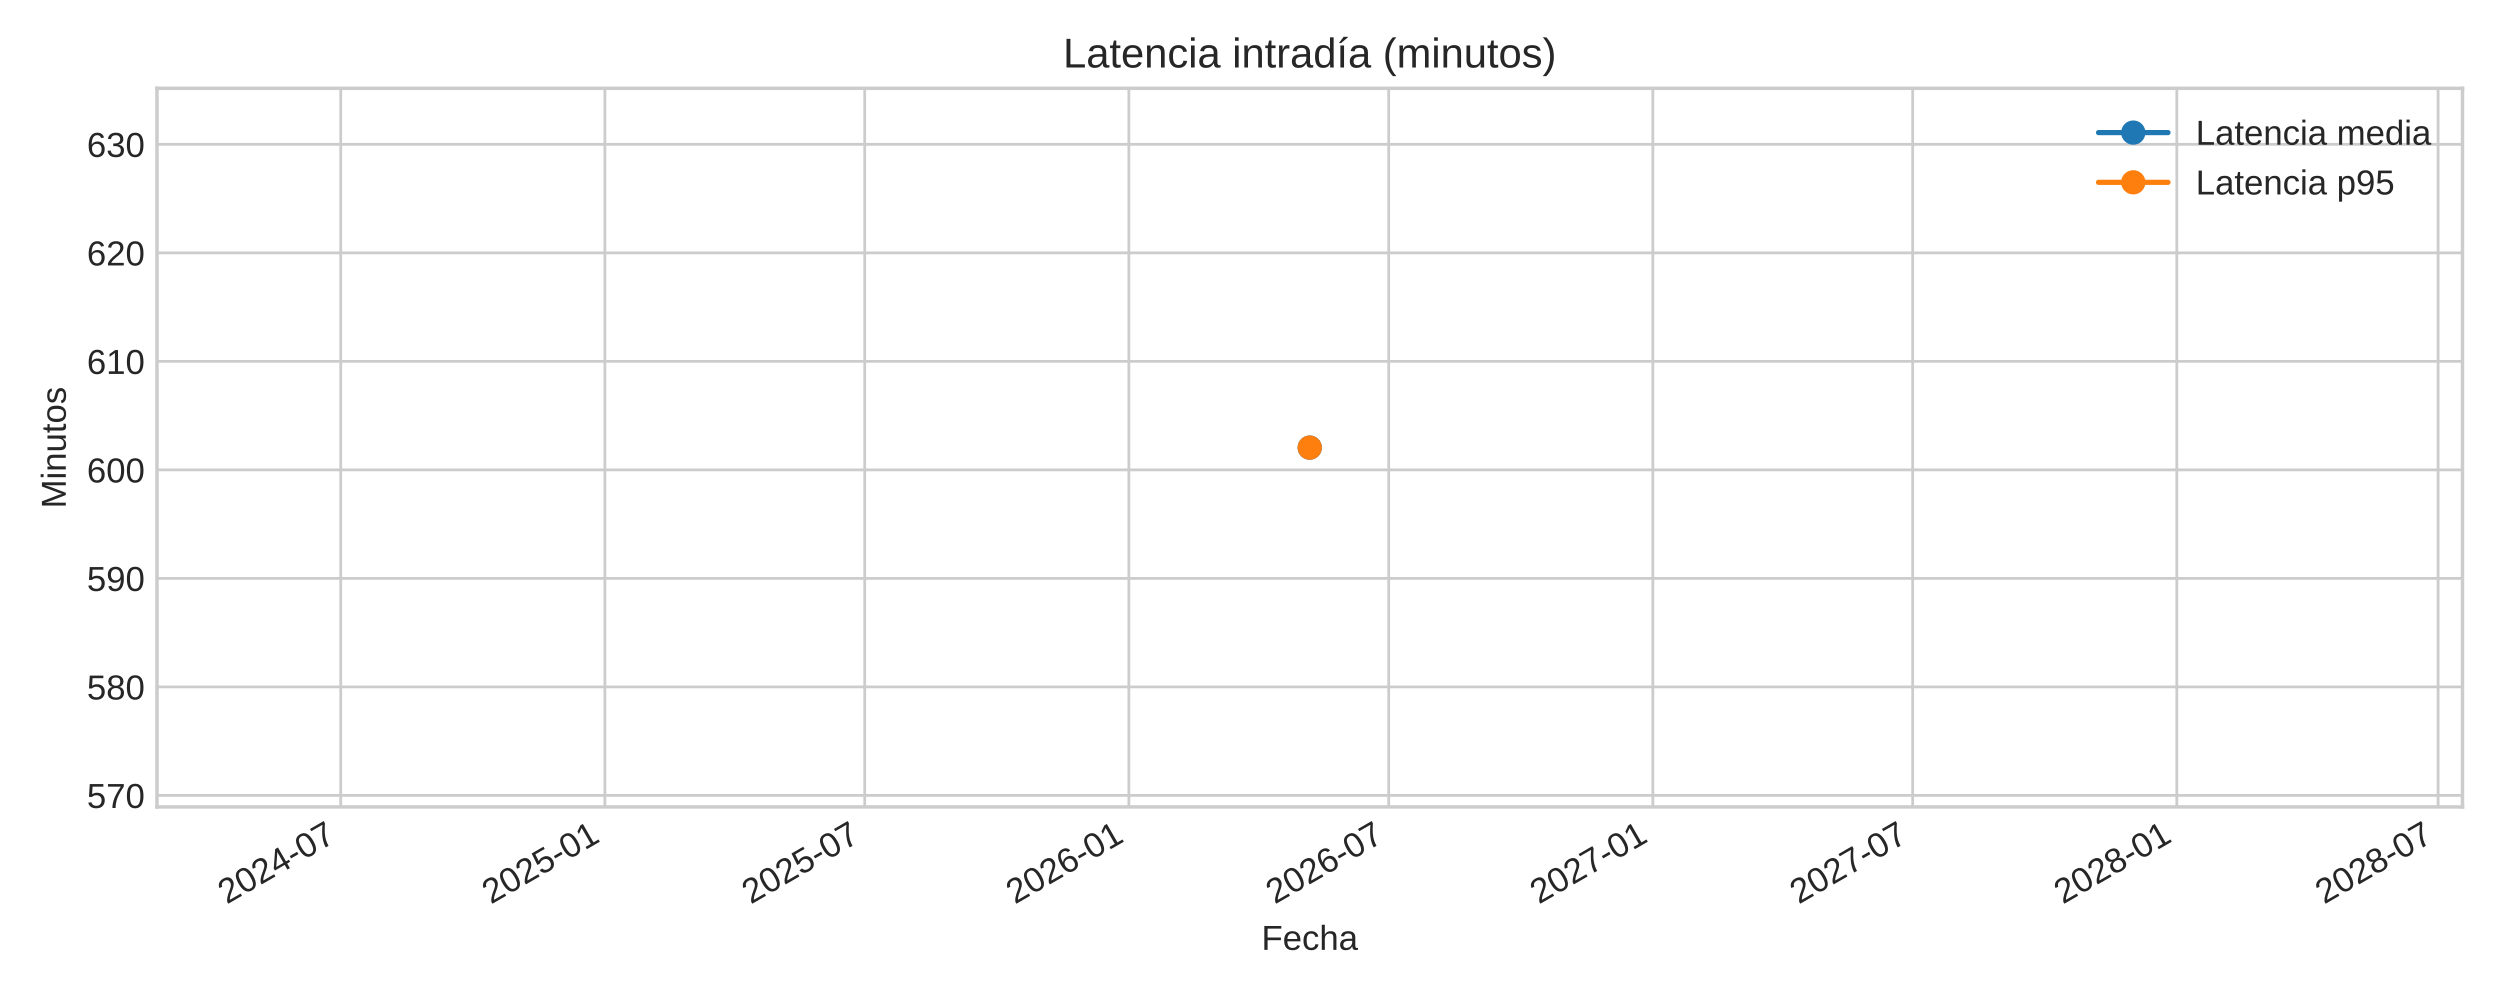
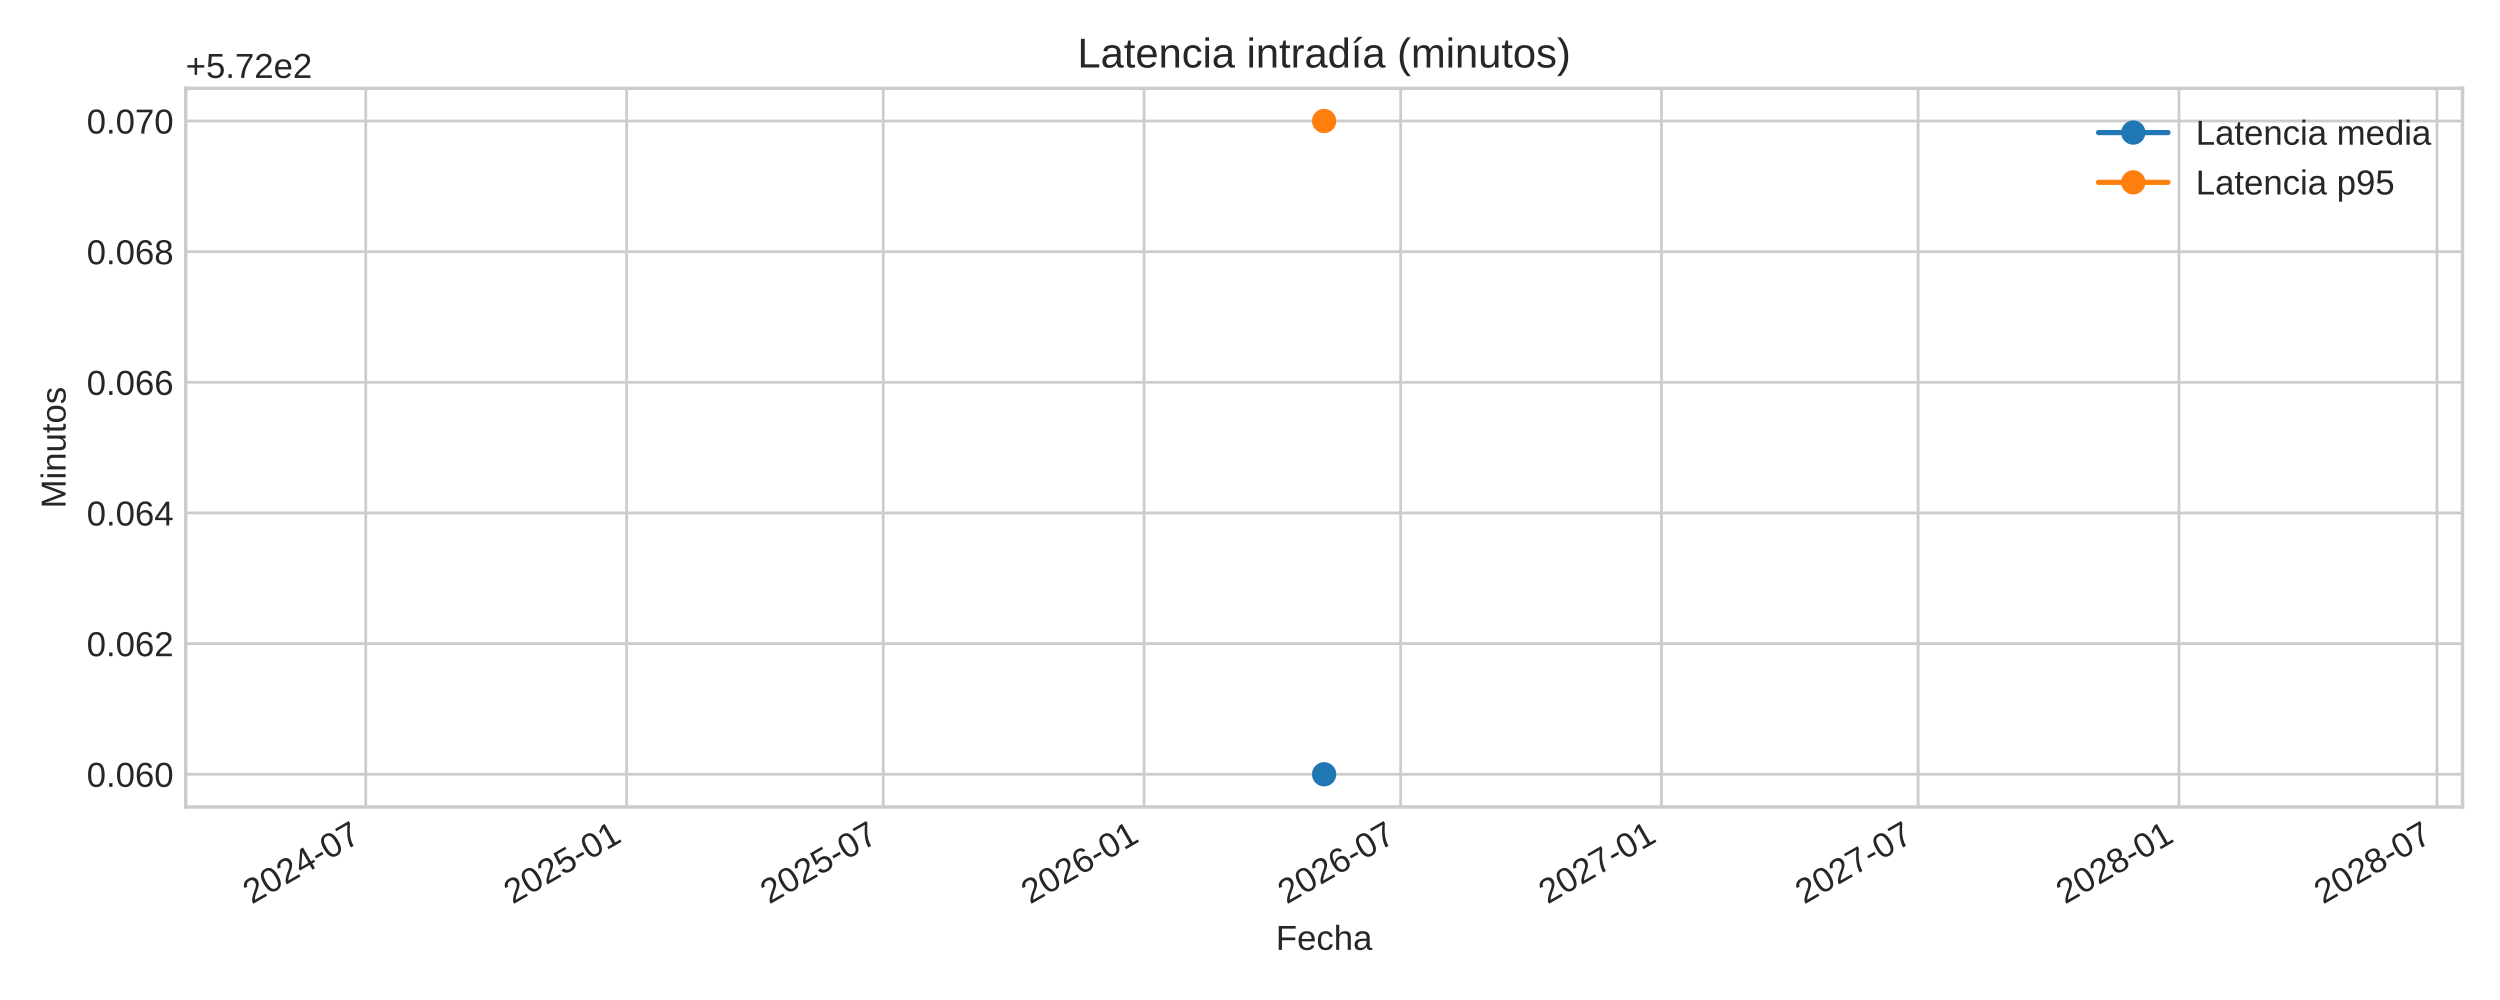
<svg xmlns="http://www.w3.org/2000/svg" xmlns:xlink="http://www.w3.org/1999/xlink" width="720pt" height="288pt" viewBox="0 0 720 288" version="1.1">
  <defs>
    <style type="text/css">*{stroke-linejoin: round; stroke-linecap: butt}</style>
  </defs>
  <g id="figure_1">
    <g id="patch_1">
      <path d="M 0 288  L 720 288  L 720 0  L 0 0  z " style="fill: #ffffff" />
    </g>
    <g id="axes_1">
      <g id="patch_2">
-         <path d="M 45.21 232.395  L 709.2 232.395  L 709.2 25.44  L 45.21 25.44  z " style="fill: #ffffff" />
+         <path d="M 53.49 232.395  L 709.2 232.395  L 709.2 25.44  L 53.49 25.44  z " style="fill: #ffffff" />
      </g>
      <g id="matplotlib.axis_1">
        <g id="xtick_1">
          <g id="line2d_1">
-             <path d="M 98.131 232.395  L 98.131 25.44  " clip-path="url(#p2ffa6a69c2)" style="fill: none; stroke: #cccccc; stroke-width: 0.8; stroke-linecap: round" />
+             <path d="M 105.343 232.395  L 105.343 25.44  " clip-path="url(#pd119a05089)" style="fill: none; stroke: #cccccc; stroke-width: 0.8; stroke-linecap: round" />
          </g>
          <g id="line2d_2" />
          <g id="text_1">
-             <g style="fill: #262626" transform="translate(65.31417 260.5191) rotate(-30) scale(0.1 -0.1)">
+             <g style="fill: #262626" transform="translate(72.52596 260.5191) rotate(-30) scale(0.1 -0.1)">
              <defs>
                <path id="LiberationSans-32" d="M 322 0  L 322 397  Q 481 763 711 1042  Q 941 1322 1194 1548  Q 1447 1775 1695 1969  Q 1944 2163 2144 2356  Q 2344 2550 2467 2762  Q 2591 2975 2591 3244  Q 2591 3606 2378 3806  Q 2166 4006 1788 4006  Q 1428 4006 1195 3811  Q 963 3616 922 3263  L 347 3316  Q 409 3844 795 4156  Q 1181 4469 1788 4469  Q 2453 4469 2811 4155  Q 3169 3841 3169 3263  Q 3169 3006 3051 2753  Q 2934 2500 2703 2247  Q 2472 1994 1819 1463  Q 1459 1169 1246 933  Q 1034 697 941 478  L 3238 478  L 3238 0  L 322 0  z " transform="scale(0.015625)" />
                <path id="LiberationSans-30" d="M 3309 2203  Q 3309 1100 2920 518  Q 2531 -63 1772 -63  Q 1013 -63 631 515  Q 250 1094 250 2203  Q 250 3338 620 3903  Q 991 4469 1791 4469  Q 2569 4469 2939 3897  Q 3309 3325 3309 2203  z M 2738 2203  Q 2738 3156 2517 3584  Q 2297 4013 1791 4013  Q 1272 4013 1045 3591  Q 819 3169 819 2203  Q 819 1266 1048 831  Q 1278 397 1778 397  Q 2275 397 2506 840  Q 2738 1284 2738 2203  z " transform="scale(0.015625)" />
                <path id="LiberationSans-34" d="M 2753 997  L 2753 0  L 2222 0  L 2222 997  L 147 997  L 147 1434  L 2163 4403  L 2753 4403  L 2753 1441  L 3372 1441  L 3372 997  L 2753 997  z M 2222 3769  Q 2216 3750 2134 3603  Q 2053 3456 2013 3397  L 884 1734  L 716 1503  L 666 1441  L 2222 1441  L 2222 3769  z " transform="scale(0.015625)" />
                <path id="LiberationSans-2d" d="M 284 1450  L 284 1950  L 1847 1950  L 1847 1450  L 284 1450  z " transform="scale(0.015625)" />
                <path id="LiberationSans-37" d="M 3238 3947  Q 2563 2916 2284 2331  Q 2006 1747 1867 1178  Q 1728 609 1728 0  L 1141 0  Q 1141 844 1498 1776  Q 1856 2709 2694 3925  L 328 3925  L 328 4403  L 3238 4403  L 3238 3947  z " transform="scale(0.015625)" />
              </defs>
              <use xlink:href="#LiberationSans-32" />
              <use xlink:href="#LiberationSans-30" x="55.615" />
              <use xlink:href="#LiberationSans-32" x="111.23" />
              <use xlink:href="#LiberationSans-34" x="166.846" />
              <use xlink:href="#LiberationSans-2d" x="222.461" />
              <use xlink:href="#LiberationSans-30" x="255.762" />
              <use xlink:href="#LiberationSans-37" x="311.377" />
            </g>
          </g>
        </g>
        <g id="xtick_2">
          <g id="line2d_3">
-             <path d="M 174.204 232.395  L 174.204 25.44  " clip-path="url(#p2ffa6a69c2)" style="fill: none; stroke: #cccccc; stroke-width: 0.8; stroke-linecap: round" />
+             <path d="M 180.467 232.395  L 180.467 25.44  " clip-path="url(#pd119a05089)" style="fill: none; stroke: #cccccc; stroke-width: 0.8; stroke-linecap: round" />
          </g>
          <g id="line2d_4" />
          <g id="text_2">
-             <g style="fill: #262626" transform="translate(141.3877 260.5191) rotate(-30) scale(0.1 -0.1)">
+             <g style="fill: #262626" transform="translate(147.6509 260.5191) rotate(-30) scale(0.1 -0.1)">
              <defs>
                <path id="LiberationSans-35" d="M 3291 1434  Q 3291 738 2877 337  Q 2463 -63 1728 -63  Q 1113 -63 734 206  Q 356 475 256 984  L 825 1050  Q 1003 397 1741 397  Q 2194 397 2450 670  Q 2706 944 2706 1422  Q 2706 1838 2448 2094  Q 2191 2350 1753 2350  Q 1525 2350 1328 2278  Q 1131 2206 934 2034  L 384 2034  L 531 4403  L 3034 4403  L 3034 3925  L 1044 3925  L 959 2528  Q 1325 2809 1869 2809  Q 2519 2809 2905 2428  Q 3291 2047 3291 1434  z " transform="scale(0.015625)" />
                <path id="LiberationSans-31" d="M 488 0  L 488 478  L 1609 478  L 1609 3866  L 616 3156  L 616 3688  L 1656 4403  L 2175 4403  L 2175 478  L 3247 478  L 3247 0  L 488 0  z " transform="scale(0.015625)" />
              </defs>
              <use xlink:href="#LiberationSans-32" />
              <use xlink:href="#LiberationSans-30" x="55.615" />
              <use xlink:href="#LiberationSans-32" x="111.23" />
              <use xlink:href="#LiberationSans-35" x="166.846" />
              <use xlink:href="#LiberationSans-2d" x="222.461" />
              <use xlink:href="#LiberationSans-30" x="255.762" />
              <use xlink:href="#LiberationSans-31" x="311.377" />
            </g>
          </g>
        </g>
        <g id="xtick_3">
          <g id="line2d_5">
-             <path d="M 249.038 232.395  L 249.038 25.44  " clip-path="url(#p2ffa6a69c2)" style="fill: none; stroke: #cccccc; stroke-width: 0.8; stroke-linecap: round" />
+             <path d="M 254.368 232.395  L 254.368 25.44  " clip-path="url(#pd119a05089)" style="fill: none; stroke: #cccccc; stroke-width: 0.8; stroke-linecap: round" />
          </g>
          <g id="line2d_6" />
          <g id="text_3">
-             <g style="fill: #262626" transform="translate(216.221 260.5191) rotate(-30) scale(0.1 -0.1)">
+             <g style="fill: #262626" transform="translate(221.551 260.5191) rotate(-30) scale(0.1 -0.1)">
              <use xlink:href="#LiberationSans-32" />
              <use xlink:href="#LiberationSans-30" x="55.615" />
              <use xlink:href="#LiberationSans-32" x="111.23" />
              <use xlink:href="#LiberationSans-35" x="166.846" />
              <use xlink:href="#LiberationSans-2d" x="222.461" />
              <use xlink:href="#LiberationSans-30" x="255.762" />
              <use xlink:href="#LiberationSans-37" x="311.377" />
            </g>
          </g>
        </g>
        <g id="xtick_4">
          <g id="line2d_7">
-             <path d="M 325.111 232.395  L 325.111 25.44  " clip-path="url(#p2ffa6a69c2)" style="fill: none; stroke: #cccccc; stroke-width: 0.8; stroke-linecap: round" />
+             <path d="M 329.492 232.395  L 329.492 25.44  " clip-path="url(#pd119a05089)" style="fill: none; stroke: #cccccc; stroke-width: 0.8; stroke-linecap: round" />
          </g>
          <g id="line2d_8" />
          <g id="text_4">
-             <g style="fill: #262626" transform="translate(292.2946 260.5191) rotate(-30) scale(0.1 -0.1)">
+             <g style="fill: #262626" transform="translate(296.6759 260.5191) rotate(-30) scale(0.1 -0.1)">
              <defs>
                <path id="LiberationSans-36" d="M 3278 1441  Q 3278 744 2900 340  Q 2522 -63 1856 -63  Q 1113 -63 719 490  Q 325 1044 325 2100  Q 325 3244 734 3856  Q 1144 4469 1900 4469  Q 2897 4469 3156 3572  L 2619 3475  Q 2453 4013 1894 4013  Q 1413 4013 1148 3564  Q 884 3116 884 2266  Q 1038 2550 1316 2698  Q 1594 2847 1953 2847  Q 2563 2847 2920 2465  Q 3278 2084 3278 1441  z M 2706 1416  Q 2706 1894 2472 2153  Q 2238 2413 1819 2413  Q 1425 2413 1183 2183  Q 941 1953 941 1550  Q 941 1041 1192 716  Q 1444 391 1838 391  Q 2244 391 2475 664  Q 2706 938 2706 1416  z " transform="scale(0.015625)" />
              </defs>
              <use xlink:href="#LiberationSans-32" />
              <use xlink:href="#LiberationSans-30" x="55.615" />
              <use xlink:href="#LiberationSans-32" x="111.23" />
              <use xlink:href="#LiberationSans-36" x="166.846" />
              <use xlink:href="#LiberationSans-2d" x="222.461" />
              <use xlink:href="#LiberationSans-30" x="255.762" />
              <use xlink:href="#LiberationSans-31" x="311.377" />
            </g>
          </g>
        </g>
        <g id="xtick_5">
          <g id="line2d_9">
-             <path d="M 399.944 232.395  L 399.944 25.44  " clip-path="url(#p2ffa6a69c2)" style="fill: none; stroke: #cccccc; stroke-width: 0.8; stroke-linecap: round" />
+             <path d="M 403.393 232.395  L 403.393 25.44  " clip-path="url(#pd119a05089)" style="fill: none; stroke: #cccccc; stroke-width: 0.8; stroke-linecap: round" />
          </g>
          <g id="line2d_10" />
          <g id="text_5">
-             <g style="fill: #262626" transform="translate(367.1278 260.5191) rotate(-30) scale(0.1 -0.1)">
+             <g style="fill: #262626" transform="translate(370.576 260.5191) rotate(-30) scale(0.1 -0.1)">
              <use xlink:href="#LiberationSans-32" />
              <use xlink:href="#LiberationSans-30" x="55.615" />
              <use xlink:href="#LiberationSans-32" x="111.23" />
              <use xlink:href="#LiberationSans-36" x="166.846" />
              <use xlink:href="#LiberationSans-2d" x="222.461" />
              <use xlink:href="#LiberationSans-30" x="255.762" />
              <use xlink:href="#LiberationSans-37" x="311.377" />
            </g>
          </g>
        </g>
        <g id="xtick_6">
          <g id="line2d_11">
-             <path d="M 476.018 232.395  L 476.018 25.44  " clip-path="url(#p2ffa6a69c2)" style="fill: none; stroke: #cccccc; stroke-width: 0.8; stroke-linecap: round" />
+             <path d="M 478.517 232.395  L 478.517 25.44  " clip-path="url(#pd119a05089)" style="fill: none; stroke: #cccccc; stroke-width: 0.8; stroke-linecap: round" />
          </g>
          <g id="line2d_12" />
          <g id="text_6">
-             <g style="fill: #262626" transform="translate(443.2014 260.5191) rotate(-30) scale(0.1 -0.1)">
+             <g style="fill: #262626" transform="translate(445.7009 260.5191) rotate(-30) scale(0.1 -0.1)">
              <use xlink:href="#LiberationSans-32" />
              <use xlink:href="#LiberationSans-30" x="55.615" />
              <use xlink:href="#LiberationSans-32" x="111.23" />
              <use xlink:href="#LiberationSans-37" x="166.846" />
              <use xlink:href="#LiberationSans-2d" x="222.461" />
              <use xlink:href="#LiberationSans-30" x="255.762" />
              <use xlink:href="#LiberationSans-31" x="311.377" />
            </g>
          </g>
        </g>
        <g id="xtick_7">
          <g id="line2d_13">
-             <path d="M 550.851 232.395  L 550.851 25.44  " clip-path="url(#p2ffa6a69c2)" style="fill: none; stroke: #cccccc; stroke-width: 0.8; stroke-linecap: round" />
+             <path d="M 552.418 232.395  L 552.418 25.44  " clip-path="url(#pd119a05089)" style="fill: none; stroke: #cccccc; stroke-width: 0.8; stroke-linecap: round" />
          </g>
          <g id="line2d_14" />
          <g id="text_7">
-             <g style="fill: #262626" transform="translate(518.0346 260.5191) rotate(-30) scale(0.1 -0.1)">
+             <g style="fill: #262626" transform="translate(519.601 260.5191) rotate(-30) scale(0.1 -0.1)">
              <use xlink:href="#LiberationSans-32" />
              <use xlink:href="#LiberationSans-30" x="55.615" />
              <use xlink:href="#LiberationSans-32" x="111.23" />
              <use xlink:href="#LiberationSans-37" x="166.846" />
              <use xlink:href="#LiberationSans-2d" x="222.461" />
              <use xlink:href="#LiberationSans-30" x="255.762" />
              <use xlink:href="#LiberationSans-37" x="311.377" />
            </g>
          </g>
        </g>
        <g id="xtick_8">
          <g id="line2d_15">
-             <path d="M 626.925 232.395  L 626.925 25.44  " clip-path="url(#p2ffa6a69c2)" style="fill: none; stroke: #cccccc; stroke-width: 0.8; stroke-linecap: round" />
+             <path d="M 627.542 232.395  L 627.542 25.44  " clip-path="url(#pd119a05089)" style="fill: none; stroke: #cccccc; stroke-width: 0.8; stroke-linecap: round" />
          </g>
          <g id="line2d_16" />
          <g id="text_8">
-             <g style="fill: #262626" transform="translate(594.1082 260.5191) rotate(-30) scale(0.1 -0.1)">
+             <g style="fill: #262626" transform="translate(594.7259 260.5191) rotate(-30) scale(0.1 -0.1)">
              <defs>
                <path id="LiberationSans-38" d="M 3281 1228  Q 3281 619 2893 278  Q 2506 -63 1781 -63  Q 1075 -63 676 271  Q 278 606 278 1222  Q 278 1653 525 1947  Q 772 2241 1156 2303  L 1156 2316  Q 797 2400 589 2681  Q 381 2963 381 3341  Q 381 3844 757 4156  Q 1134 4469 1769 4469  Q 2419 4469 2795 4162  Q 3172 3856 3172 3334  Q 3172 2956 2962 2675  Q 2753 2394 2391 2322  L 2391 2309  Q 2813 2241 3047 1952  Q 3281 1663 3281 1228  z M 2588 3303  Q 2588 4050 1769 4050  Q 1372 4050 1164 3862  Q 956 3675 956 3303  Q 956 2925 1170 2726  Q 1384 2528 1775 2528  Q 2172 2528 2380 2711  Q 2588 2894 2588 3303  z M 2697 1281  Q 2697 1691 2453 1898  Q 2209 2106 1769 2106  Q 1341 2106 1100 1882  Q 859 1659 859 1269  Q 859 359 1788 359  Q 2247 359 2472 579  Q 2697 800 2697 1281  z " transform="scale(0.015625)" />
              </defs>
              <use xlink:href="#LiberationSans-32" />
              <use xlink:href="#LiberationSans-30" x="55.615" />
              <use xlink:href="#LiberationSans-32" x="111.23" />
              <use xlink:href="#LiberationSans-38" x="166.846" />
              <use xlink:href="#LiberationSans-2d" x="222.461" />
              <use xlink:href="#LiberationSans-30" x="255.762" />
              <use xlink:href="#LiberationSans-31" x="311.377" />
            </g>
          </g>
        </g>
        <g id="xtick_9">
          <g id="line2d_17">
-             <path d="M 702.171 232.395  L 702.171 25.44  " clip-path="url(#p2ffa6a69c2)" style="fill: none; stroke: #cccccc; stroke-width: 0.8; stroke-linecap: round" />
+             <path d="M 701.851 232.395  L 701.851 25.44  " clip-path="url(#pd119a05089)" style="fill: none; stroke: #cccccc; stroke-width: 0.8; stroke-linecap: round" />
          </g>
          <g id="line2d_18" />
          <g id="text_9">
-             <g style="fill: #262626" transform="translate(669.3549 260.5191) rotate(-30) scale(0.1 -0.1)">
+             <g style="fill: #262626" transform="translate(669.0342 260.5191) rotate(-30) scale(0.1 -0.1)">
              <use xlink:href="#LiberationSans-32" />
              <use xlink:href="#LiberationSans-30" x="55.615" />
              <use xlink:href="#LiberationSans-32" x="111.23" />
              <use xlink:href="#LiberationSans-38" x="166.846" />
              <use xlink:href="#LiberationSans-2d" x="222.461" />
              <use xlink:href="#LiberationSans-30" x="255.762" />
              <use xlink:href="#LiberationSans-37" x="311.377" />
            </g>
          </g>
        </g>
        <g id="text_10">
-           <g style="fill: #262626" transform="translate(363.3097 273.563) scale(0.1 -0.1)">
+           <g style="fill: #262626" transform="translate(367.4497 273.563) scale(0.1 -0.1)">
            <defs>
              <path id="LiberationSans-46" d="M 1122 3916  L 1122 2278  L 3578 2278  L 3578 1784  L 1122 1784  L 1122 0  L 525 0  L 525 4403  L 3653 4403  L 3653 3916  L 1122 3916  z " transform="scale(0.015625)" />
              <path id="LiberationSans-65" d="M 863 1572  Q 863 991 1103 675  Q 1344 359 1806 359  Q 2172 359 2392 506  Q 2613 653 2691 878  L 3184 738  Q 2881 -63 1806 -63  Q 1056 -63 664 384  Q 272 831 272 1713  Q 272 2550 664 2997  Q 1056 3444 1784 3444  Q 3275 3444 3275 1647  L 3275 1572  L 863 1572  z M 2694 2003  Q 2647 2538 2422 2783  Q 2197 3028 1775 3028  Q 1366 3028 1127 2754  Q 888 2481 869 2003  L 2694 2003  z " transform="scale(0.015625)" />
              <path id="LiberationSans-63" d="M 859 1706  Q 859 1031 1071 706  Q 1284 381 1713 381  Q 2013 381 2214 543  Q 2416 706 2463 1044  L 3031 1006  Q 2966 519 2616 228  Q 2266 -63 1728 -63  Q 1019 -63 645 385  Q 272 834 272 1694  Q 272 2547 647 2995  Q 1022 3444 1722 3444  Q 2241 3444 2583 3175  Q 2925 2906 3013 2434  L 2434 2391  Q 2391 2672 2212 2837  Q 2034 3003 1706 3003  Q 1259 3003 1059 2706  Q 859 2409 859 1706  z " transform="scale(0.015625)" />
              <path id="LiberationSans-68" d="M 991 2803  Q 1172 3134 1426 3289  Q 1681 3444 2072 3444  Q 2622 3444 2883 3170  Q 3144 2897 3144 2253  L 3144 0  L 2578 0  L 2578 2144  Q 2578 2500 2512 2673  Q 2447 2847 2297 2928  Q 2147 3009 1881 3009  Q 1484 3009 1245 2734  Q 1006 2459 1006 1994  L 1006 0  L 444 0  L 444 4638  L 1006 4638  L 1006 3431  Q 1006 3241 995 3037  Q 984 2834 981 2803  L 991 2803  z " transform="scale(0.015625)" />
              <path id="LiberationSans-61" d="M 1294 -63  Q 784 -63 528 206  Q 272 475 272 944  Q 272 1469 617 1750  Q 963 2031 1731 2050  L 2491 2063  L 2491 2247  Q 2491 2659 2316 2837  Q 2141 3016 1766 3016  Q 1388 3016 1216 2887  Q 1044 2759 1009 2478  L 422 2531  Q 566 3444 1778 3444  Q 2416 3444 2737 3151  Q 3059 2859 3059 2306  L 3059 850  Q 3059 600 3125 473  Q 3191 347 3375 347  Q 3456 347 3559 369  L 3559 19  Q 3347 -31 3125 -31  Q 2813 -31 2670 133  Q 2528 297 2509 647  L 2491 647  Q 2275 259 1989 98  Q 1703 -63 1294 -63  z M 1422 359  Q 1731 359 1972 500  Q 2213 641 2352 886  Q 2491 1131 2491 1391  L 2491 1669  L 1875 1656  Q 1478 1650 1273 1575  Q 1069 1500 959 1344  Q 850 1188 850 934  Q 850 659 998 509  Q 1147 359 1422 359  z " transform="scale(0.015625)" />
            </defs>
            <use xlink:href="#LiberationSans-46" />
            <use xlink:href="#LiberationSans-65" x="61.084" />
            <use xlink:href="#LiberationSans-63" x="116.699" />
            <use xlink:href="#LiberationSans-68" x="166.699" />
            <use xlink:href="#LiberationSans-61" x="222.314" />
          </g>
        </g>
      </g>
      <g id="matplotlib.axis_2">
        <g id="ytick_1">
          <g id="line2d_19">
-             <path d="M 45.21 229.074  L 709.2 229.074  " clip-path="url(#p2ffa6a69c2)" style="fill: none; stroke: #cccccc; stroke-width: 0.8; stroke-linecap: round" />
+             <path d="M 53.49 222.988  L 709.2 222.988  " clip-path="url(#pd119a05089)" style="fill: none; stroke: #cccccc; stroke-width: 0.8; stroke-linecap: round" />
          </g>
          <g id="line2d_20" />
          <g id="text_11">
-             <g style="fill: #262626" transform="translate(25.02719 232.6978) scale(0.1 -0.1)">
-               <use xlink:href="#LiberationSans-35" />
-               <use xlink:href="#LiberationSans-37" x="55.615" />
-               <use xlink:href="#LiberationSans-30" x="111.23" />
+             <g style="fill: #262626" transform="translate(24.96813 226.6118) scale(0.1 -0.1)">
+               <defs>
+                 <path id="LiberationSans-2e" d="M 584 0  L 584 684  L 1194 684  L 1194 0  L 584 0  z " transform="scale(0.015625)" />
+               </defs>
+               <use xlink:href="#LiberationSans-30" />
+               <use xlink:href="#LiberationSans-2e" x="55.615" />
+               <use xlink:href="#LiberationSans-30" x="83.398" />
+               <use xlink:href="#LiberationSans-36" x="139.014" />
+               <use xlink:href="#LiberationSans-30" x="194.629" />
            </g>
          </g>
        </g>
        <g id="ytick_2">
          <g id="line2d_21">
-             <path d="M 45.21 197.824  L 709.2 197.824  " clip-path="url(#p2ffa6a69c2)" style="fill: none; stroke: #cccccc; stroke-width: 0.8; stroke-linecap: round" />
+             <path d="M 53.49 185.36  L 709.2 185.36  " clip-path="url(#pd119a05089)" style="fill: none; stroke: #cccccc; stroke-width: 0.8; stroke-linecap: round" />
          </g>
          <g id="line2d_22" />
          <g id="text_12">
-             <g style="fill: #262626" transform="translate(25.02719 201.4477) scale(0.1 -0.1)">
-               <use xlink:href="#LiberationSans-35" />
-               <use xlink:href="#LiberationSans-38" x="55.615" />
-               <use xlink:href="#LiberationSans-30" x="111.23" />
+             <g style="fill: #262626" transform="translate(24.96813 188.9836) scale(0.1 -0.1)">
+               <use xlink:href="#LiberationSans-30" />
+               <use xlink:href="#LiberationSans-2e" x="55.615" />
+               <use xlink:href="#LiberationSans-30" x="83.398" />
+               <use xlink:href="#LiberationSans-36" x="139.014" />
+               <use xlink:href="#LiberationSans-32" x="194.629" />
            </g>
          </g>
        </g>
        <g id="ytick_3">
          <g id="line2d_23">
-             <path d="M 45.21 166.574  L 709.2 166.574  " clip-path="url(#p2ffa6a69c2)" style="fill: none; stroke: #cccccc; stroke-width: 0.8; stroke-linecap: round" />
+             <path d="M 53.49 147.732  L 709.2 147.732  " clip-path="url(#pd119a05089)" style="fill: none; stroke: #cccccc; stroke-width: 0.8; stroke-linecap: round" />
          </g>
          <g id="line2d_24" />
          <g id="text_13">
-             <g style="fill: #262626" transform="translate(25.02719 170.1976) scale(0.1 -0.1)">
-               <defs>
-                 <path id="LiberationSans-39" d="M 3256 2291  Q 3256 1156 2842 546  Q 2428 -63 1663 -63  Q 1147 -63 836 154  Q 525 372 391 856  L 928 941  Q 1097 391 1672 391  Q 2156 391 2422 841  Q 2688 1291 2700 2125  Q 2575 1844 2272 1673  Q 1969 1503 1606 1503  Q 1013 1503 656 1909  Q 300 2316 300 2988  Q 300 3678 687 4073  Q 1075 4469 1766 4469  Q 2500 4469 2878 3925  Q 3256 3381 3256 2291  z M 2644 2834  Q 2644 3366 2400 3689  Q 2156 4013 1747 4013  Q 1341 4013 1106 3736  Q 872 3459 872 2988  Q 872 2506 1106 2226  Q 1341 1947 1741 1947  Q 1984 1947 2193 2058  Q 2403 2169 2523 2372  Q 2644 2575 2644 2834  z " transform="scale(0.015625)" />
-               </defs>
-               <use xlink:href="#LiberationSans-35" />
-               <use xlink:href="#LiberationSans-39" x="55.615" />
-               <use xlink:href="#LiberationSans-30" x="111.23" />
+             <g style="fill: #262626" transform="translate(24.96813 151.3553) scale(0.1 -0.1)">
+               <use xlink:href="#LiberationSans-30" />
+               <use xlink:href="#LiberationSans-2e" x="55.615" />
+               <use xlink:href="#LiberationSans-30" x="83.398" />
+               <use xlink:href="#LiberationSans-36" x="139.014" />
+               <use xlink:href="#LiberationSans-34" x="194.629" />
            </g>
          </g>
        </g>
        <g id="ytick_4">
          <g id="line2d_25">
-             <path d="M 45.21 135.324  L 709.2 135.324  " clip-path="url(#p2ffa6a69c2)" style="fill: none; stroke: #cccccc; stroke-width: 0.8; stroke-linecap: round" />
+             <path d="M 53.49 110.104  L 709.2 110.104  " clip-path="url(#pd119a05089)" style="fill: none; stroke: #cccccc; stroke-width: 0.8; stroke-linecap: round" />
          </g>
          <g id="line2d_26" />
          <g id="text_14">
-             <g style="fill: #262626" transform="translate(25.02719 138.9474) scale(0.1 -0.1)">
-               <use xlink:href="#LiberationSans-36" />
-               <use xlink:href="#LiberationSans-30" x="55.615" />
-               <use xlink:href="#LiberationSans-30" x="111.23" />
+             <g style="fill: #262626" transform="translate(24.96813 113.727) scale(0.1 -0.1)">
+               <use xlink:href="#LiberationSans-30" />
+               <use xlink:href="#LiberationSans-2e" x="55.615" />
+               <use xlink:href="#LiberationSans-30" x="83.398" />
+               <use xlink:href="#LiberationSans-36" x="139.014" />
+               <use xlink:href="#LiberationSans-36" x="194.629" />
            </g>
          </g>
        </g>
        <g id="ytick_5">
          <g id="line2d_27">
-             <path d="M 45.21 104.074  L 709.2 104.074  " clip-path="url(#p2ffa6a69c2)" style="fill: none; stroke: #cccccc; stroke-width: 0.8; stroke-linecap: round" />
+             <path d="M 53.49 72.475  L 709.2 72.475  " clip-path="url(#pd119a05089)" style="fill: none; stroke: #cccccc; stroke-width: 0.8; stroke-linecap: round" />
          </g>
          <g id="line2d_28" />
          <g id="text_15">
-             <g style="fill: #262626" transform="translate(25.02719 107.6973) scale(0.1 -0.1)">
-               <use xlink:href="#LiberationSans-36" />
-               <use xlink:href="#LiberationSans-31" x="55.615" />
-               <use xlink:href="#LiberationSans-30" x="111.23" />
+             <g style="fill: #262626" transform="translate(24.96813 76.09877) scale(0.1 -0.1)">
+               <use xlink:href="#LiberationSans-30" />
+               <use xlink:href="#LiberationSans-2e" x="55.615" />
+               <use xlink:href="#LiberationSans-30" x="83.398" />
+               <use xlink:href="#LiberationSans-36" x="139.014" />
+               <use xlink:href="#LiberationSans-38" x="194.629" />
            </g>
          </g>
        </g>
        <g id="ytick_6">
          <g id="line2d_29">
-             <path d="M 45.21 72.824  L 709.2 72.824  " clip-path="url(#p2ffa6a69c2)" style="fill: none; stroke: #cccccc; stroke-width: 0.8; stroke-linecap: round" />
+             <path d="M 53.49 34.847  L 709.2 34.847  " clip-path="url(#pd119a05089)" style="fill: none; stroke: #cccccc; stroke-width: 0.8; stroke-linecap: round" />
          </g>
          <g id="line2d_30" />
          <g id="text_16">
-             <g style="fill: #262626" transform="translate(25.02719 76.44721) scale(0.1 -0.1)">
-               <use xlink:href="#LiberationSans-36" />
-               <use xlink:href="#LiberationSans-32" x="55.615" />
-               <use xlink:href="#LiberationSans-30" x="111.23" />
-             </g>
-           </g>
-         </g>
-         <g id="ytick_7">
-           <g id="line2d_31">
-             <path d="M 45.21 41.574  L 709.2 41.574  " clip-path="url(#p2ffa6a69c2)" style="fill: none; stroke: #cccccc; stroke-width: 0.8; stroke-linecap: round" />
-           </g>
-           <g id="line2d_32" />
-           <g id="text_17">
-             <g style="fill: #262626" transform="translate(25.02719 45.19709) scale(0.1 -0.1)">
-               <defs>
-                 <path id="LiberationSans-33" d="M 3278 1216  Q 3278 606 2890 271  Q 2503 -63 1784 -63  Q 1116 -63 717 239  Q 319 541 244 1131  L 825 1184  Q 938 403 1784 403  Q 2209 403 2451 612  Q 2694 822 2694 1234  Q 2694 1594 2417 1795  Q 2141 1997 1619 1997  L 1300 1997  L 1300 2484  L 1606 2484  Q 2069 2484 2323 2686  Q 2578 2888 2578 3244  Q 2578 3597 2370 3801  Q 2163 4006 1753 4006  Q 1381 4006 1151 3815  Q 922 3625 884 3278  L 319 3322  Q 381 3863 767 4166  Q 1153 4469 1759 4469  Q 2422 4469 2789 4161  Q 3156 3853 3156 3303  Q 3156 2881 2920 2617  Q 2684 2353 2234 2259  L 2234 2247  Q 2728 2194 3003 1916  Q 3278 1638 3278 1216  z " transform="scale(0.015625)" />
-               </defs>
-               <use xlink:href="#LiberationSans-36" />
-               <use xlink:href="#LiberationSans-33" x="55.615" />
-               <use xlink:href="#LiberationSans-30" x="111.23" />
-             </g>
-           </g>
-         </g>
-         <g id="text_18">
-           <g style="fill: #262626" transform="translate(18.95219 146.424) rotate(-90) scale(0.1 -0.1)">
+             <g style="fill: #262626" transform="translate(24.96813 38.4705) scale(0.1 -0.1)">
+               <use xlink:href="#LiberationSans-30" />
+               <use xlink:href="#LiberationSans-2e" x="55.615" />
+               <use xlink:href="#LiberationSans-30" x="83.398" />
+               <use xlink:href="#LiberationSans-37" x="139.014" />
+               <use xlink:href="#LiberationSans-30" x="194.629" />
+             </g>
+           </g>
+         </g>
+         <g id="text_17">
+           <g style="fill: #262626" transform="translate(18.89313 146.424) rotate(-90) scale(0.1 -0.1)">
            <defs>
              <path id="LiberationSans-4d" d="M 4269 0  L 4269 2938  Q 4269 3425 4297 3875  Q 4144 3316 4022 3000  L 2884 0  L 2466 0  L 1313 3000  L 1138 3531  L 1034 3875  L 1044 3528  L 1056 2938  L 1056 0  L 525 0  L 525 4403  L 1309 4403  L 2481 1350  Q 2544 1166 2601 955  Q 2659 744 2678 650  Q 2703 775 2783 1029  Q 2863 1284 2891 1350  L 4041 4403  L 4806 4403  L 4806 0  L 4269 0  z " transform="scale(0.015625)" />
              <path id="LiberationSans-69" d="M 428 4100  L 428 4638  L 991 4638  L 991 4100  L 428 4100  z M 428 0  L 428 3381  L 991 3381  L 991 0  L 428 0  z " transform="scale(0.015625)" />
              <path id="LiberationSans-6e" d="M 2578 0  L 2578 2144  Q 2578 2478 2512 2662  Q 2447 2847 2303 2928  Q 2159 3009 1881 3009  Q 1475 3009 1240 2731  Q 1006 2453 1006 1959  L 1006 0  L 444 0  L 444 2659  Q 444 3250 425 3381  L 956 3381  Q 959 3366 962 3297  Q 966 3228 970 3139  Q 975 3050 981 2803  L 991 2803  Q 1184 3153 1439 3298  Q 1694 3444 2072 3444  Q 2628 3444 2886 3167  Q 3144 2891 3144 2253  L 3144 0  L 2578 0  z " transform="scale(0.015625)" />
              <path id="LiberationSans-75" d="M 981 3381  L 981 1238  Q 981 903 1047 718  Q 1113 534 1256 453  Q 1400 372 1678 372  Q 2084 372 2318 650  Q 2553 928 2553 1422  L 2553 3381  L 3116 3381  L 3116 722  Q 3116 131 3134 0  L 2603 0  Q 2600 16 2597 84  Q 2594 153 2589 242  Q 2584 331 2578 578  L 2569 578  Q 2375 228 2120 82  Q 1866 -63 1488 -63  Q 931 -63 673 214  Q 416 491 416 1128  L 416 3381  L 981 3381  z " transform="scale(0.015625)" />
              <path id="LiberationSans-74" d="M 1731 25  Q 1453 -50 1163 -50  Q 488 -50 488 716  L 488 2972  L 97 2972  L 97 3381  L 509 3381  L 675 4138  L 1050 4138  L 1050 3381  L 1675 3381  L 1675 2972  L 1050 2972  L 1050 838  Q 1050 594 1129 495  Q 1209 397 1406 397  Q 1519 397 1731 441  L 1731 25  z " transform="scale(0.015625)" />
              <path id="LiberationSans-6f" d="M 3291 1694  Q 3291 806 2900 371  Q 2509 -63 1766 -63  Q 1025 -63 647 389  Q 269 841 269 1694  Q 269 3444 1784 3444  Q 2559 3444 2925 3017  Q 3291 2591 3291 1694  z M 2700 1694  Q 2700 2394 2492 2711  Q 2284 3028 1794 3028  Q 1300 3028 1079 2704  Q 859 2381 859 1694  Q 859 1025 1076 689  Q 1294 353 1759 353  Q 2266 353 2483 678  Q 2700 1003 2700 1694  z " transform="scale(0.015625)" />
              <path id="LiberationSans-73" d="M 2969 934  Q 2969 456 2608 196  Q 2247 -63 1597 -63  Q 966 -63 623 145  Q 281 353 178 794  L 675 891  Q 747 619 972 492  Q 1197 366 1597 366  Q 2025 366 2223 497  Q 2422 628 2422 891  Q 2422 1091 2284 1216  Q 2147 1341 1841 1422  L 1438 1528  Q 953 1653 748 1773  Q 544 1894 428 2066  Q 313 2238 313 2488  Q 313 2950 642 3192  Q 972 3434 1603 3434  Q 2163 3434 2492 3237  Q 2822 3041 2909 2606  L 2403 2544  Q 2356 2769 2151 2889  Q 1947 3009 1603 3009  Q 1222 3009 1040 2893  Q 859 2778 859 2544  Q 859 2400 934 2306  Q 1009 2213 1156 2147  Q 1303 2081 1775 1966  Q 2222 1853 2419 1758  Q 2616 1663 2730 1547  Q 2844 1431 2906 1279  Q 2969 1128 2969 934  z " transform="scale(0.015625)" />
            </defs>
            <use xlink:href="#LiberationSans-4d" />
            <use xlink:href="#LiberationSans-69" x="83.301" />
            <use xlink:href="#LiberationSans-6e" x="105.518" />
            <use xlink:href="#LiberationSans-75" x="161.133" />
            <use xlink:href="#LiberationSans-74" x="216.748" />
            <use xlink:href="#LiberationSans-6f" x="244.531" />
            <use xlink:href="#LiberationSans-73" x="300.146" />
          </g>
        </g>
-       </g>
-       <g id="line2d_33">
-         <path d="M 377.205 128.918  " clip-path="url(#p2ffa6a69c2)" style="fill: none; stroke: #1f77b4; stroke-width: 1.5; stroke-linecap: round" />
+         <g id="text_18">
+           <g style="fill: #262626" transform="translate(53.49 22.44) scale(0.1 -0.1)">
+             <defs>
+               <path id="LiberationSans-2b" d="M 2097 1900  L 2097 563  L 1638 563  L 1638 1900  L 313 1900  L 313 2356  L 1638 2356  L 1638 3694  L 2097 3694  L 2097 2356  L 3422 2356  L 3422 1900  L 2097 1900  z " transform="scale(0.015625)" />
+             </defs>
+             <use xlink:href="#LiberationSans-2b" />
+             <use xlink:href="#LiberationSans-35" x="58.398" />
+             <use xlink:href="#LiberationSans-2e" x="114.014" />
+             <use xlink:href="#LiberationSans-37" x="141.797" />
+             <use xlink:href="#LiberationSans-32" x="197.412" />
+             <use xlink:href="#LiberationSans-65" x="253.027" />
+             <use xlink:href="#LiberationSans-32" x="308.643" />
+           </g>
+         </g>
+       </g>
+       <g id="line2d_31">
+         <path d="M 381.345 222.988  " clip-path="url(#pd119a05089)" style="fill: none; stroke: #1f77b4; stroke-width: 1.5; stroke-linecap: round" />
        <defs>
-           <path id="me58f32b77d" d="M 0 3  C 0.796 3 1.559 2.684 2.121 2.121  C 2.684 1.559 3 0.796 3 0  C 3 -0.796 2.684 -1.559 2.121 -2.121  C 1.559 -2.684 0.796 -3 0 -3  C -0.796 -3 -1.559 -2.684 -2.121 -2.121  C -2.684 -1.559 -3 -0.796 -3 0  C -3 0.796 -2.684 1.559 -2.121 2.121  C -1.559 2.684 -0.796 3 0 3  z " style="stroke: #1f77b4" />
+           <path id="m98d370cf01" d="M 0 3  C 0.796 3 1.559 2.684 2.121 2.121  C 2.684 1.559 3 0.796 3 0  C 3 -0.796 2.684 -1.559 2.121 -2.121  C 1.559 -2.684 0.796 -3 0 -3  C -0.796 -3 -1.559 -2.684 -2.121 -2.121  C -2.684 -1.559 -3 -0.796 -3 0  C -3 0.796 -2.684 1.559 -2.121 2.121  C -1.559 2.684 -0.796 3 0 3  z " style="stroke: #1f77b4" />
        </defs>
-         <g clip-path="url(#p2ffa6a69c2)">
-           <use xlink:href="#me58f32b77d" x="377.205" y="128.918" style="fill: #1f77b4; stroke: #1f77b4" />
-         </g>
-       </g>
-       <g id="line2d_34">
-         <path d="M 377.205 128.918  " clip-path="url(#p2ffa6a69c2)" style="fill: none; stroke: #ff7f0e; stroke-width: 1.5; stroke-linecap: round" />
+         <g clip-path="url(#pd119a05089)">
+           <use xlink:href="#m98d370cf01" x="381.345" y="222.988" style="fill: #1f77b4; stroke: #1f77b4" />
+         </g>
+       </g>
+       <g id="line2d_32">
+         <path d="M 381.345 34.847  " clip-path="url(#pd119a05089)" style="fill: none; stroke: #ff7f0e; stroke-width: 1.5; stroke-linecap: round" />
        <defs>
-           <path id="m0bbc97ff63" d="M 0 3  C 0.796 3 1.559 2.684 2.121 2.121  C 2.684 1.559 3 0.796 3 0  C 3 -0.796 2.684 -1.559 2.121 -2.121  C 1.559 -2.684 0.796 -3 0 -3  C -0.796 -3 -1.559 -2.684 -2.121 -2.121  C -2.684 -1.559 -3 -0.796 -3 0  C -3 0.796 -2.684 1.559 -2.121 2.121  C -1.559 2.684 -0.796 3 0 3  z " style="stroke: #ff7f0e" />
+           <path id="m8266bff211" d="M 0 3  C 0.796 3 1.559 2.684 2.121 2.121  C 2.684 1.559 3 0.796 3 0  C 3 -0.796 2.684 -1.559 2.121 -2.121  C 1.559 -2.684 0.796 -3 0 -3  C -0.796 -3 -1.559 -2.684 -2.121 -2.121  C -2.684 -1.559 -3 -0.796 -3 0  C -3 0.796 -2.684 1.559 -2.121 2.121  C -1.559 2.684 -0.796 3 0 3  z " style="stroke: #ff7f0e" />
        </defs>
-         <g clip-path="url(#p2ffa6a69c2)">
-           <use xlink:href="#m0bbc97ff63" x="377.205" y="128.918" style="fill: #ff7f0e; stroke: #ff7f0e" />
+         <g clip-path="url(#pd119a05089)">
+           <use xlink:href="#m8266bff211" x="381.345" y="34.847" style="fill: #ff7f0e; stroke: #ff7f0e" />
        </g>
      </g>
      <g id="patch_3">
-         <path d="M 45.21 232.395  L 45.21 25.44  " style="fill: none; stroke: #cccccc; stroke-linejoin: miter; stroke-linecap: square" />
+         <path d="M 53.49 232.395  L 53.49 25.44  " style="fill: none; stroke: #cccccc; stroke-linejoin: miter; stroke-linecap: square" />
      </g>
      <g id="patch_4">
        <path d="M 709.2 232.395  L 709.2 25.44  " style="fill: none; stroke: #cccccc; stroke-linejoin: miter; stroke-linecap: square" />
      </g>
      <g id="patch_5">
-         <path d="M 45.21 232.395  L 709.2 232.395  " style="fill: none; stroke: #cccccc; stroke-linejoin: miter; stroke-linecap: square" />
+         <path d="M 53.49 232.395  L 709.2 232.395  " style="fill: none; stroke: #cccccc; stroke-linejoin: miter; stroke-linecap: square" />
      </g>
      <g id="patch_6">
-         <path d="M 45.21 25.44  L 709.2 25.44  " style="fill: none; stroke: #cccccc; stroke-linejoin: miter; stroke-linecap: square" />
+         <path d="M 53.49 25.44  L 709.2 25.44  " style="fill: none; stroke: #cccccc; stroke-linejoin: miter; stroke-linecap: square" />
      </g>
      <g id="text_19">
-         <g style="fill: #262626" transform="translate(306.1744 19.44) scale(0.12 -0.12)">
+         <g style="fill: #262626" transform="translate(310.3144 19.44) scale(0.12 -0.12)">
          <defs>
            <path id="LiberationSans-4c" d="M 525 0  L 525 4403  L 1122 4403  L 1122 488  L 3347 488  L 3347 0  L 525 0  z " transform="scale(0.015625)" />
            <path id="LiberationSans-20" transform="scale(0.015625)" />
            <path id="LiberationSans-72" d="M 444 0  L 444 2594  Q 444 2950 425 3381  L 956 3381  Q 981 2806 981 2691  L 994 2691  Q 1128 3125 1303 3284  Q 1478 3444 1797 3444  Q 1909 3444 2025 3413  L 2025 2897  Q 1913 2928 1725 2928  Q 1375 2928 1190 2626  Q 1006 2325 1006 1763  L 1006 0  L 444 0  z " transform="scale(0.015625)" />
            <path id="LiberationSans-64" d="M 2566 544  Q 2409 219 2151 78  Q 1894 -63 1513 -63  Q 872 -63 570 368  Q 269 800 269 1675  Q 269 3444 1513 3444  Q 1897 3444 2153 3303  Q 2409 3163 2566 2856  L 2572 2856  L 2566 3234  L 2566 4638  L 3128 4638  L 3128 697  Q 3128 169 3147 0  L 2609 0  Q 2600 50 2589 231  Q 2578 413 2578 544  L 2566 544  z M 859 1694  Q 859 984 1046 678  Q 1234 372 1656 372  Q 2134 372 2350 703  Q 2566 1034 2566 1731  Q 2566 2403 2350 2715  Q 2134 3028 1663 3028  Q 1238 3028 1048 2714  Q 859 2400 859 1694  z " transform="scale(0.015625)" />
            <path id="LiberationSans-ed" d="M 606 0  L 606 3381  L 1169 3381  L 1169 0  L 606 0  z M 425 3753  L 425 3816  L 1103 4713  L 1750 4713  L 1750 4622  L 719 3753  L 425 3753  z " transform="scale(0.015625)" />
            <path id="LiberationSans-28" d="M 397 1663  Q 397 2566 680 3284  Q 963 4003 1550 4638  L 2094 4638  Q 1509 3988 1236 3256  Q 963 2525 963 1656  Q 963 791 1233 62  Q 1503 -666 2094 -1325  L 1550 -1325  Q 959 -688 678 32  Q 397 753 397 1650  L 397 1663  z " transform="scale(0.015625)" />
            <path id="LiberationSans-6d" d="M 2400 0  L 2400 2144  Q 2400 2634 2265 2821  Q 2131 3009 1781 3009  Q 1422 3009 1212 2734  Q 1003 2459 1003 1959  L 1003 0  L 444 0  L 444 2659  Q 444 3250 425 3381  L 956 3381  Q 959 3366 962 3297  Q 966 3228 970 3139  Q 975 3050 981 2803  L 991 2803  Q 1172 3163 1406 3303  Q 1641 3444 1978 3444  Q 2363 3444 2586 3291  Q 2809 3138 2897 2803  L 2906 2803  Q 3081 3144 3329 3294  Q 3578 3444 3931 3444  Q 4444 3444 4676 3166  Q 4909 2888 4909 2253  L 4909 0  L 4353 0  L 4353 2144  Q 4353 2634 4218 2821  Q 4084 3009 3734 3009  Q 3366 3009 3161 2736  Q 2956 2463 2956 1959  L 2956 0  L 2400 0  z " transform="scale(0.015625)" />
            <path id="LiberationSans-29" d="M 1734 1650  Q 1734 747 1451 28  Q 1169 -691 581 -1325  L 38 -1325  Q 625 -669 897 57  Q 1169 784 1169 1656  Q 1169 2528 895 3256  Q 622 3984 38 4638  L 581 4638  Q 1172 4000 1453 3279  Q 1734 2559 1734 1663  L 1734 1650  z " transform="scale(0.015625)" />
          </defs>
          <use xlink:href="#LiberationSans-4c" />
          <use xlink:href="#LiberationSans-61" x="55.615" />
          <use xlink:href="#LiberationSans-74" x="111.23" />
          <use xlink:href="#LiberationSans-65" x="139.014" />
          <use xlink:href="#LiberationSans-6e" x="194.629" />
          <use xlink:href="#LiberationSans-63" x="250.244" />
          <use xlink:href="#LiberationSans-69" x="300.244" />
          <use xlink:href="#LiberationSans-61" x="322.461" />
          <use xlink:href="#LiberationSans-20" x="378.076" />
          <use xlink:href="#LiberationSans-69" x="405.859" />
          <use xlink:href="#LiberationSans-6e" x="428.076" />
          <use xlink:href="#LiberationSans-74" x="483.691" />
          <use xlink:href="#LiberationSans-72" x="511.475" />
          <use xlink:href="#LiberationSans-61" x="544.775" />
          <use xlink:href="#LiberationSans-64" x="600.391" />
          <use xlink:href="#LiberationSans-ed" x="656.006" />
          <use xlink:href="#LiberationSans-61" x="683.789" />
          <use xlink:href="#LiberationSans-20" x="739.404" />
          <use xlink:href="#LiberationSans-28" x="767.188" />
          <use xlink:href="#LiberationSans-6d" x="800.488" />
          <use xlink:href="#LiberationSans-69" x="883.789" />
          <use xlink:href="#LiberationSans-6e" x="906.006" />
          <use xlink:href="#LiberationSans-75" x="961.621" />
          <use xlink:href="#LiberationSans-74" x="1017.236" />
          <use xlink:href="#LiberationSans-6f" x="1045.02" />
          <use xlink:href="#LiberationSans-73" x="1100.635" />
          <use xlink:href="#LiberationSans-29" x="1150.635" />
        </g>
      </g>
      <g id="legend_1">
-         <g id="line2d_35">
+         <g id="line2d_33">
          <path d="M 604.383 38.187  L 614.383 38.187  L 624.383 38.187  " style="fill: none; stroke: #1f77b4; stroke-width: 1.5; stroke-linecap: round" />
          <g>
-             <use xlink:href="#me58f32b77d" x="614.383" y="38.187" style="fill: #1f77b4; stroke: #1f77b4" />
+             <use xlink:href="#m98d370cf01" x="614.383" y="38.187" style="fill: #1f77b4; stroke: #1f77b4" />
          </g>
        </g>
        <g id="text_20">
          <g style="fill: #262626" transform="translate(632.3828 41.68688) scale(0.1 -0.1)">
            <use xlink:href="#LiberationSans-4c" />
            <use xlink:href="#LiberationSans-61" x="55.615" />
            <use xlink:href="#LiberationSans-74" x="111.23" />
            <use xlink:href="#LiberationSans-65" x="139.014" />
            <use xlink:href="#LiberationSans-6e" x="194.629" />
            <use xlink:href="#LiberationSans-63" x="250.244" />
            <use xlink:href="#LiberationSans-69" x="300.244" />
            <use xlink:href="#LiberationSans-61" x="322.461" />
            <use xlink:href="#LiberationSans-20" x="378.076" />
            <use xlink:href="#LiberationSans-6d" x="405.859" />
            <use xlink:href="#LiberationSans-65" x="489.16" />
            <use xlink:href="#LiberationSans-64" x="544.775" />
            <use xlink:href="#LiberationSans-69" x="600.391" />
            <use xlink:href="#LiberationSans-61" x="622.607" />
          </g>
        </g>
-         <g id="line2d_36">
+         <g id="line2d_34">
          <path d="M 604.383 52.509  L 614.383 52.509  L 624.383 52.509  " style="fill: none; stroke: #ff7f0e; stroke-width: 1.5; stroke-linecap: round" />
          <g>
-             <use xlink:href="#m0bbc97ff63" x="614.383" y="52.509" style="fill: #ff7f0e; stroke: #ff7f0e" />
+             <use xlink:href="#m8266bff211" x="614.383" y="52.509" style="fill: #ff7f0e; stroke: #ff7f0e" />
          </g>
        </g>
        <g id="text_21">
          <g style="fill: #262626" transform="translate(632.3828 56.00875) scale(0.1 -0.1)">
            <defs>
              <path id="LiberationSans-70" d="M 3291 1706  Q 3291 -63 2047 -63  Q 1266 -63 997 525  L 981 525  Q 994 500 994 -6  L 994 -1328  L 431 -1328  L 431 2691  Q 431 3213 413 3381  L 956 3381  Q 959 3369 965 3292  Q 972 3216 980 3056  Q 988 2897 988 2838  L 1000 2838  Q 1150 3150 1397 3295  Q 1644 3441 2047 3441  Q 2672 3441 2981 3022  Q 3291 2603 3291 1706  z M 2700 1694  Q 2700 2400 2509 2703  Q 2319 3006 1903 3006  Q 1569 3006 1380 2865  Q 1191 2725 1092 2426  Q 994 2128 994 1650  Q 994 984 1206 668  Q 1419 353 1897 353  Q 2316 353 2508 661  Q 2700 969 2700 1694  z " transform="scale(0.015625)" />
+               <path id="LiberationSans-39" d="M 3256 2291  Q 3256 1156 2842 546  Q 2428 -63 1663 -63  Q 1147 -63 836 154  Q 525 372 391 856  L 928 941  Q 1097 391 1672 391  Q 2156 391 2422 841  Q 2688 1291 2700 2125  Q 2575 1844 2272 1673  Q 1969 1503 1606 1503  Q 1013 1503 656 1909  Q 300 2316 300 2988  Q 300 3678 687 4073  Q 1075 4469 1766 4469  Q 2500 4469 2878 3925  Q 3256 3381 3256 2291  z M 2644 2834  Q 2644 3366 2400 3689  Q 2156 4013 1747 4013  Q 1341 4013 1106 3736  Q 872 3459 872 2988  Q 872 2506 1106 2226  Q 1341 1947 1741 1947  Q 1984 1947 2193 2058  Q 2403 2169 2523 2372  Q 2644 2575 2644 2834  z " transform="scale(0.015625)" />
            </defs>
            <use xlink:href="#LiberationSans-4c" />
            <use xlink:href="#LiberationSans-61" x="55.615" />
            <use xlink:href="#LiberationSans-74" x="111.23" />
            <use xlink:href="#LiberationSans-65" x="139.014" />
            <use xlink:href="#LiberationSans-6e" x="194.629" />
            <use xlink:href="#LiberationSans-63" x="250.244" />
            <use xlink:href="#LiberationSans-69" x="300.244" />
            <use xlink:href="#LiberationSans-61" x="322.461" />
            <use xlink:href="#LiberationSans-20" x="378.076" />
            <use xlink:href="#LiberationSans-70" x="405.859" />
            <use xlink:href="#LiberationSans-39" x="461.475" />
            <use xlink:href="#LiberationSans-35" x="517.09" />
          </g>
        </g>
      </g>
    </g>
  </g>
  <defs>
-     <clipPath id="p2ffa6a69c2">
-       <rect x="45.21" y="25.44" width="663.99" height="206.955" />
+     <clipPath id="pd119a05089">
+       <rect x="53.49" y="25.44" width="655.71" height="206.955" />
    </clipPath>
  </defs>
</svg>
